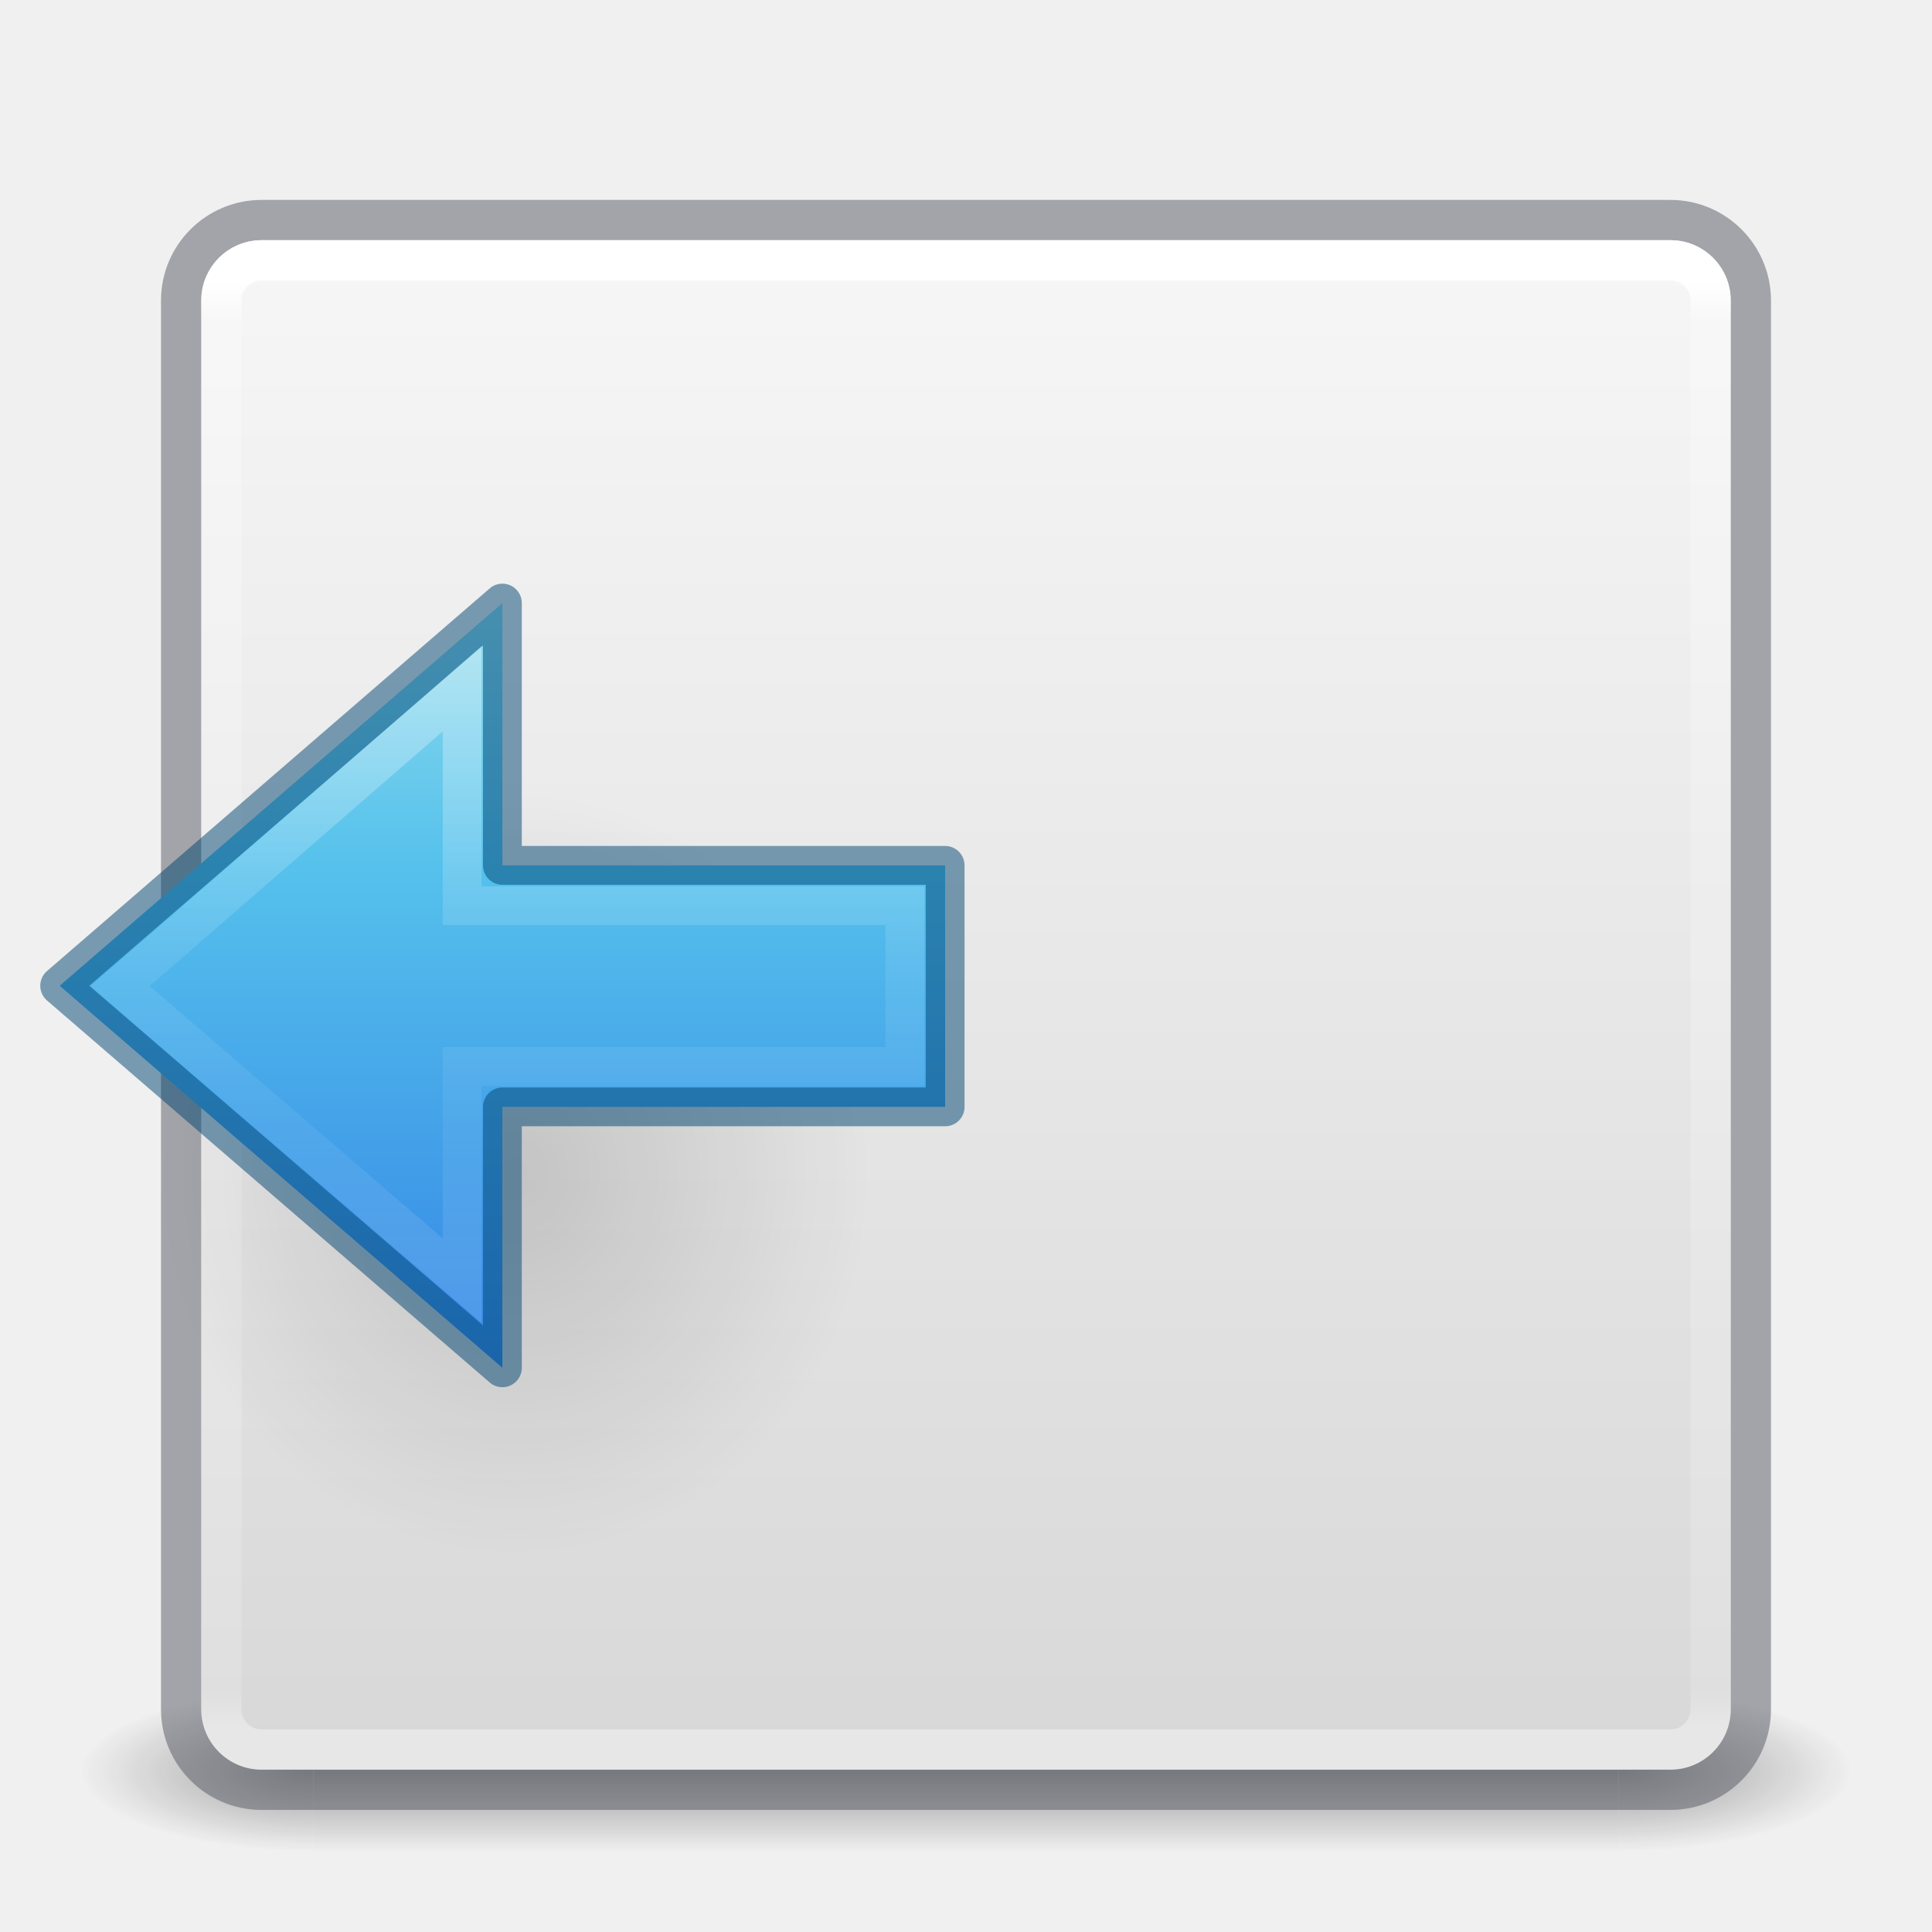
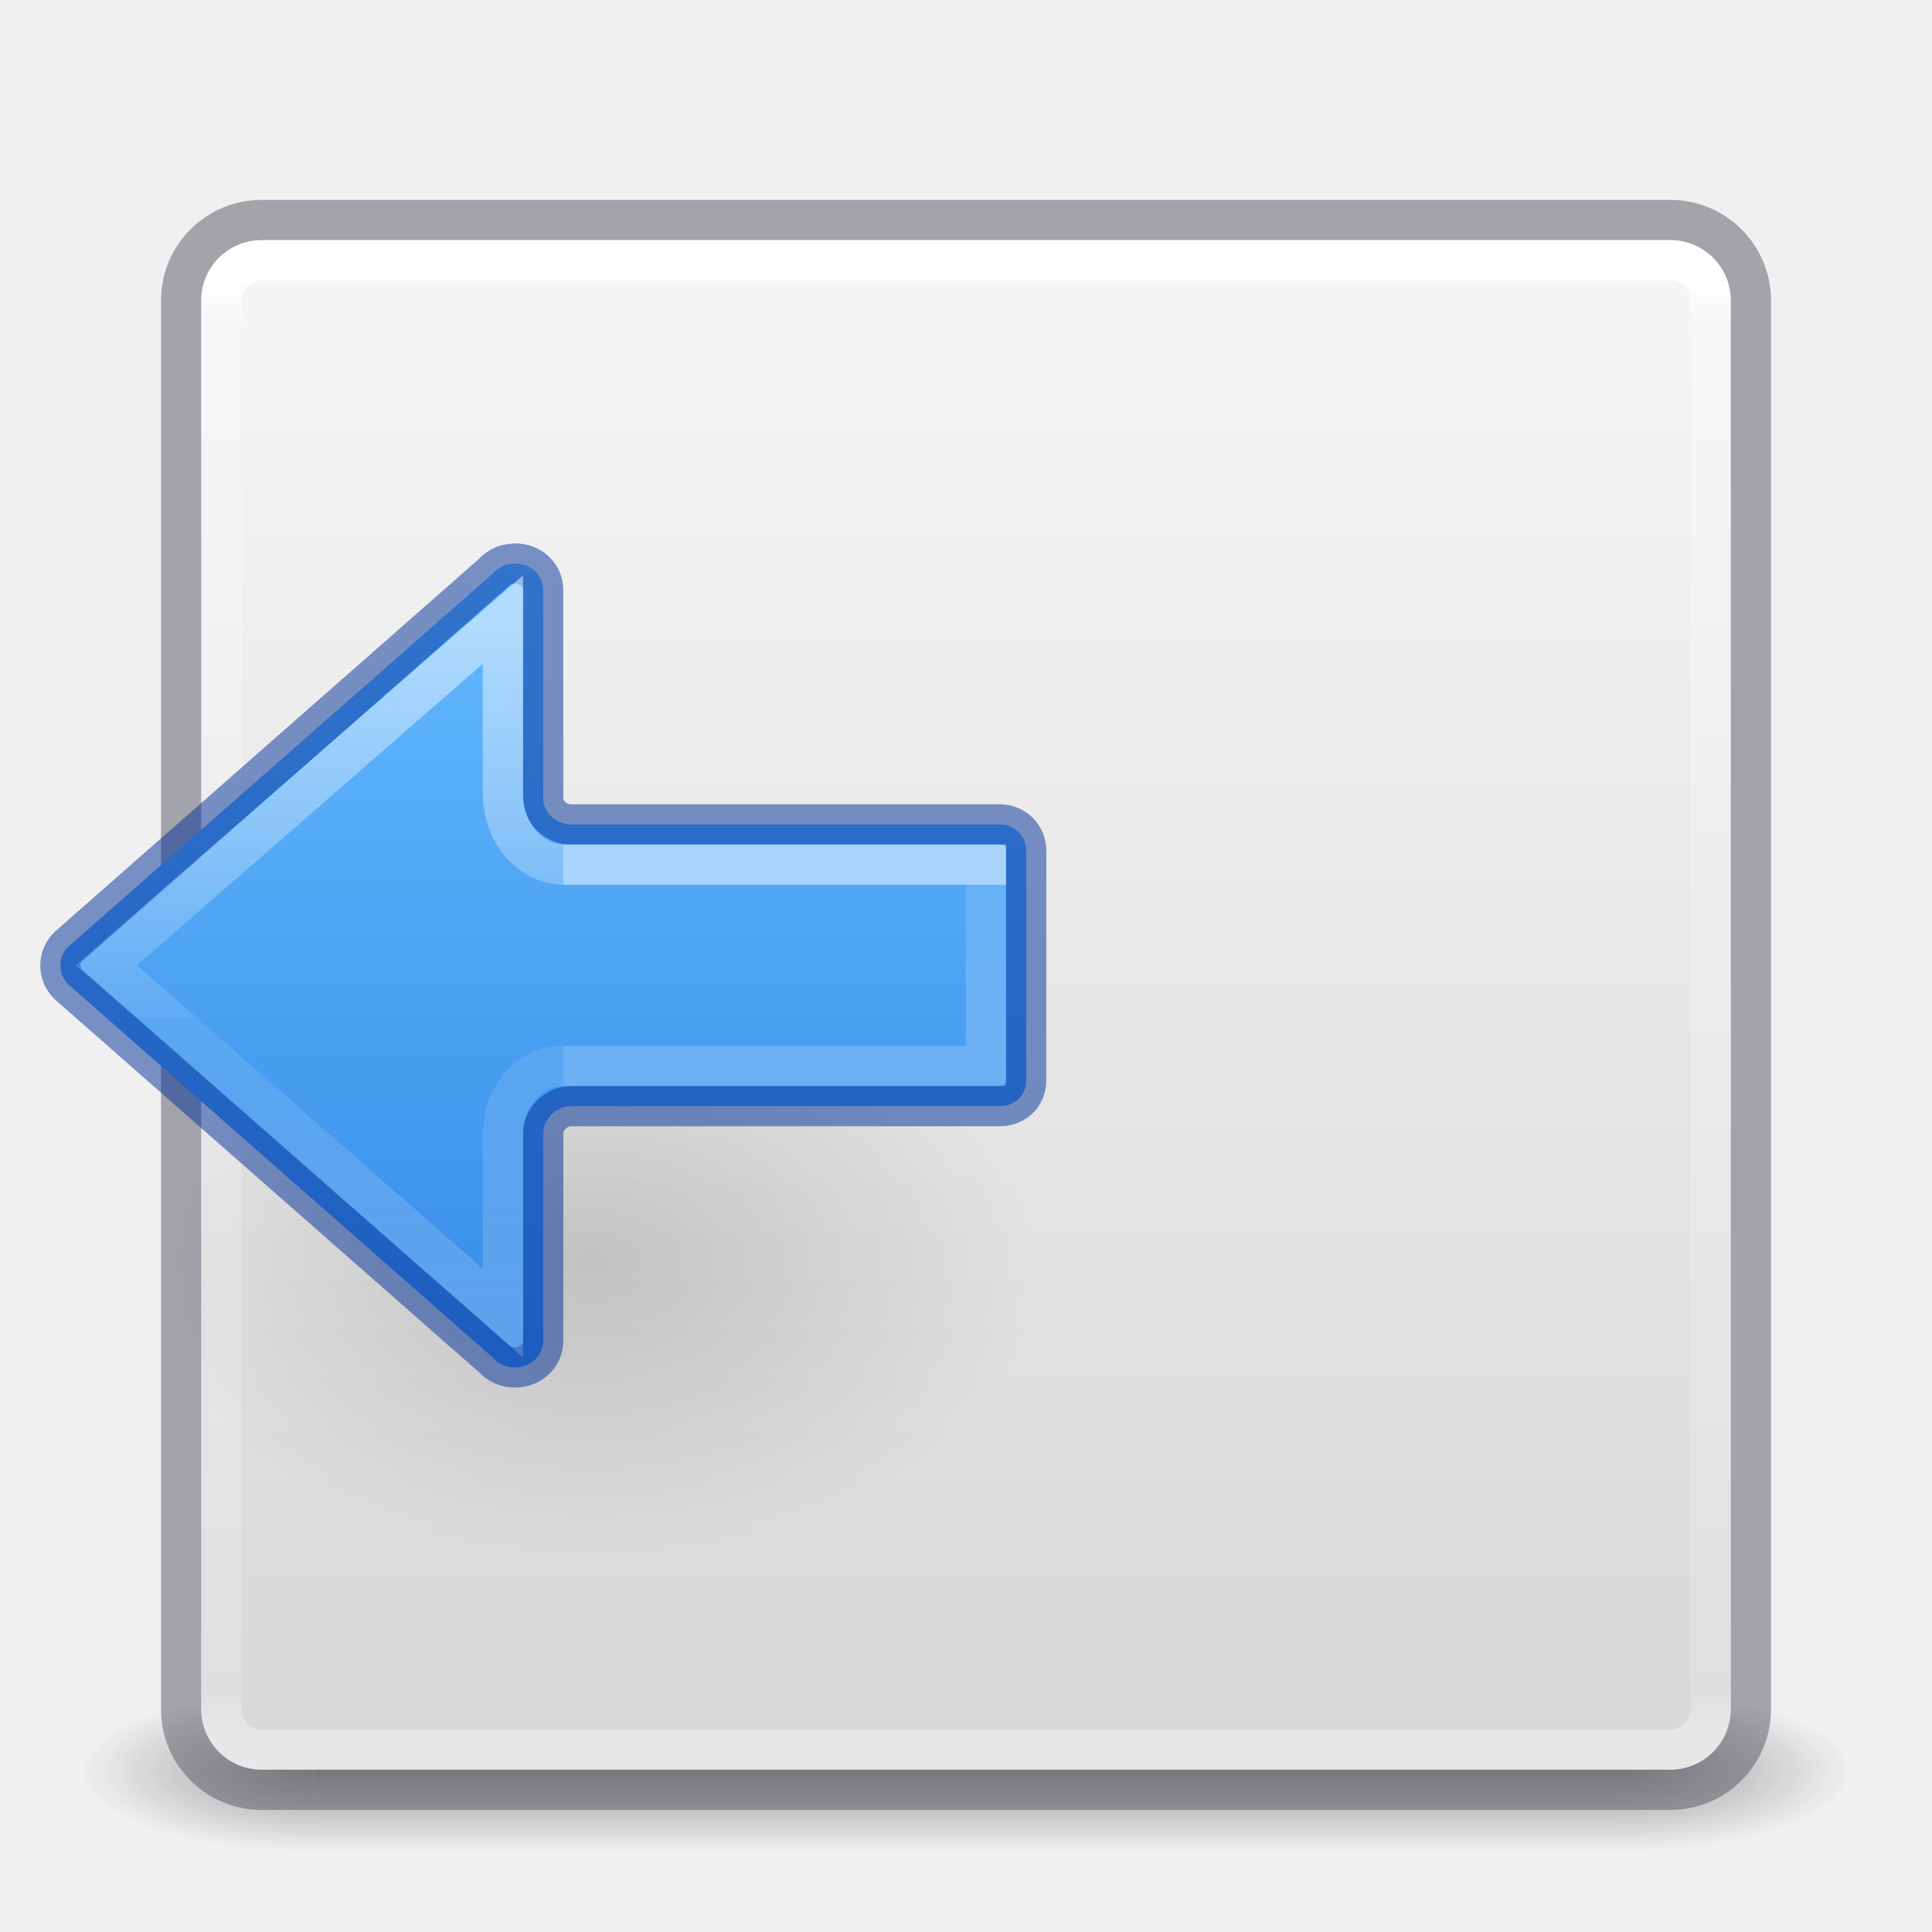
- <svg xmlns="http://www.w3.org/2000/svg" xmlns:xlink="http://www.w3.org/1999/xlink" version="1.1" width="48" height="48" id="svg4117">
+ <svg xmlns="http://www.w3.org/2000/svg" xmlns:xlink="http://www.w3.org/1999/xlink" id="svg4117" height="48" width="48" version="1.1">
  <defs id="defs4119">
    <linearGradient id="linearGradient3924">
-       <stop id="stop3926" style="stop-color:#ffffff;stop-opacity:1" offset="0" />
-       <stop id="stop3928" style="stop-color:#ffffff;stop-opacity:0.235" offset="0.027" />
-       <stop id="stop3930" style="stop-color:#ffffff;stop-opacity:0.157" offset="0.972" />
-       <stop id="stop3932" style="stop-color:#ffffff;stop-opacity:0.392" offset="1" />
+       <stop offset="0" style="stop-color:#ffffff;stop-opacity:1" id="stop3926" />
+       <stop offset="0.027" style="stop-color:#ffffff;stop-opacity:0.235" id="stop3928" />
+       <stop offset="0.972" style="stop-color:#ffffff;stop-opacity:0.157" id="stop3930" />
+       <stop offset="1" style="stop-color:#ffffff;stop-opacity:0.392" id="stop3932" />
    </linearGradient>
-     <radialGradient cx="4.993" cy="43.5" r="2.5" fx="4.993" fy="43.5" id="radialGradient2873-966-168" xlink:href="#linearGradient3688-166-749" gradientUnits="userSpaceOnUse" gradientTransform="matrix(2.003784,0,0,1.4,27.98813,-17.4)" />
+     <radialGradient gradientTransform="matrix(2.003784,0,0,1.4,27.98813,-17.4)" gradientUnits="userSpaceOnUse" xlink:href="#linearGradient3688-166-749" id="radialGradient2873-966-168" fy="43.5" fx="4.993" r="2.5" cy="43.5" cx="4.993" />
    <linearGradient id="linearGradient3688-166-749">
-       <stop id="stop2883" style="stop-color:#181818;stop-opacity:1" offset="0" />
-       <stop id="stop2885" style="stop-color:#181818;stop-opacity:0" offset="1" />
+       <stop offset="0" style="stop-color:#181818;stop-opacity:1" id="stop2883" />
+       <stop offset="1" style="stop-color:#181818;stop-opacity:0" id="stop2885" />
    </linearGradient>
-     <radialGradient cx="4.993" cy="43.5" r="2.5" fx="4.993" fy="43.5" id="radialGradient2875-742-326" xlink:href="#linearGradient3688-464-309" gradientUnits="userSpaceOnUse" gradientTransform="matrix(2.003784,0,0,1.4,-20.01187,-104.4)" />
+     <radialGradient gradientTransform="matrix(2.003784,0,0,1.4,-20.01187,-104.4)" gradientUnits="userSpaceOnUse" xlink:href="#linearGradient3688-464-309" id="radialGradient2875-742-326" fy="43.5" fx="4.993" r="2.5" cy="43.5" cx="4.993" />
    <linearGradient id="linearGradient3688-464-309">
-       <stop id="stop2889" style="stop-color:#181818;stop-opacity:1" offset="0" />
-       <stop id="stop2891" style="stop-color:#181818;stop-opacity:0" offset="1" />
+       <stop offset="0" style="stop-color:#181818;stop-opacity:1" id="stop2889" />
+       <stop offset="1" style="stop-color:#181818;stop-opacity:0" id="stop2891" />
    </linearGradient>
-     <linearGradient x1="25.058" y1="47.028" x2="25.058" y2="39.999" id="linearGradient2877-634-617" xlink:href="#linearGradient3702-501-757" gradientUnits="userSpaceOnUse" />
+     <linearGradient gradientUnits="userSpaceOnUse" xlink:href="#linearGradient3702-501-757" id="linearGradient2877-634-617" y2="39.999" x2="25.058" y1="47.028" x1="25.058" />
    <linearGradient id="linearGradient3702-501-757">
-       <stop id="stop2895" style="stop-color:#181818;stop-opacity:0" offset="0" />
-       <stop id="stop2897" style="stop-color:#181818;stop-opacity:1" offset="0.5" />
-       <stop id="stop2899" style="stop-color:#181818;stop-opacity:0" offset="1" />
+       <stop offset="0" style="stop-color:#181818;stop-opacity:0" id="stop2895" />
+       <stop offset="0.5" style="stop-color:#181818;stop-opacity:1" id="stop2897" />
+       <stop offset="1" style="stop-color:#181818;stop-opacity:0" id="stop2899" />
    </linearGradient>
-     <filter color-interpolation-filters="sRGB" id="filter3831">
-       <feGaussianBlur stdDeviation="0.637" id="feGaussianBlur3833" />
+     <filter id="filter3831" color-interpolation-filters="sRGB">
+       <feGaussianBlur id="feGaussianBlur3833" stdDeviation="0.637" />
    </filter>
    <clipPath id="clipPath3823">
-       <path d="M 108.812,58 C 107.254,58 106,59.254 106,60.812 l 0,24.375 C 106,86.746 107.254,88 108.812,88 l 24.375,0 C 134.746,88 136,86.746 136,85.188 l 0,-24.375 C 136,59.254 134.746,58 133.188,58 l -24.375,0 z m 7.188,4.5 10,0 0,8.75 5,0 -10,13.75 -10,-13.75 5,0 0,-8.75 z" id="path3825" style="fill:#ffffff;fill-opacity:1;stroke:none" />
+       <path style="fill:#ffffff;fill-opacity:1;stroke:none" id="path3825" d="M 108.812,58 C 107.254,58 106,59.254 106,60.812 l 0,24.375 C 106,86.746 107.254,88 108.812,88 l 24.375,0 C 134.746,88 136,86.746 136,85.188 l 0,-24.375 C 136,59.254 134.746,58 133.188,58 l -24.375,0 z m 7.188,4.5 10,0 0,8.75 5,0 -10,13.75 -10,-13.75 5,0 0,-8.75 z" />
    </clipPath>
-     <linearGradient x1="65.263" y1="64.205" x2="65.263" y2="50.069" id="linearGradient3812" xlink:href="#linearGradient5010" gradientUnits="userSpaceOnUse" gradientTransform="matrix(0.625,0,0,0.625,78.5,32.25)" />
-     <filter color-interpolation-filters="sRGB" id="filter3806">
-       <feGaussianBlur stdDeviation="1.2" id="feGaussianBlur3808" />
+     <linearGradient gradientTransform="matrix(0.625,0,0,0.625,78.5,32.25)" gradientUnits="userSpaceOnUse" xlink:href="#linearGradient5010" id="linearGradient3812" y2="50.069" x2="65.263" y1="64.205" x1="65.263" />
+     <filter id="filter3806" color-interpolation-filters="sRGB">
+       <feGaussianBlur id="feGaussianBlur3808" stdDeviation="1.2" />
    </filter>
-     <linearGradient x1="70" y1="54" x2="70" y2="75.095" id="linearGradient3788" xlink:href="#linearGradient3737" gradientUnits="userSpaceOnUse" gradientTransform="translate(0,4)" />
-     <linearGradient x1="56" y1="72" x2="88" y2="72" id="linearGradient3773" xlink:href="#linearGradient3778" gradientUnits="userSpaceOnUse" gradientTransform="matrix(0.9375,0,0,0.9375,-140.5,3.5)" />
-     <linearGradient x1="65.263" y1="64.205" x2="65.263" y2="50.069" id="linearGradient3832" xlink:href="#linearGradient3737" gradientUnits="userSpaceOnUse" gradientTransform="matrix(0.625,0,0,0.625,28.5,31.25)" />
-     <filter color-interpolation-filters="sRGB" id="filter3174">
-       <feGaussianBlur stdDeviation="1.71" id="feGaussianBlur3176" />
+     <linearGradient gradientTransform="translate(0,4)" gradientUnits="userSpaceOnUse" xlink:href="#linearGradient3737" id="linearGradient3788" y2="75.095" x2="70" y1="54" x1="70" />
+     <linearGradient gradientTransform="matrix(0.9375,0,0,0.9375,-140.5,3.5)" gradientUnits="userSpaceOnUse" xlink:href="#linearGradient3778" id="linearGradient3773" y2="72" x2="88" y1="72" x1="56" />
+     <linearGradient gradientTransform="matrix(0.625,0,0,0.625,28.5,31.25)" gradientUnits="userSpaceOnUse" xlink:href="#linearGradient3737" id="linearGradient3832" y2="50.069" x2="65.263" y1="64.205" x1="65.263" />
+     <filter id="filter3174" color-interpolation-filters="sRGB">
+       <feGaussianBlur id="feGaussianBlur3176" stdDeviation="1.71" />
    </filter>
    <linearGradient id="linearGradient3737">
-       <stop id="stop3739" style="stop-color:#ffffff;stop-opacity:1" offset="0" />
-       <stop id="stop3741" style="stop-color:#ffffff;stop-opacity:0" offset="1" />
+       <stop offset="0" style="stop-color:#ffffff;stop-opacity:1" id="stop3739" />
+       <stop offset="1" style="stop-color:#ffffff;stop-opacity:0" id="stop3741" />
    </linearGradient>
-     <linearGradient x1="45.448" y1="92.54" x2="45.448" y2="7.017" id="ButtonShadow" gradientUnits="userSpaceOnUse" gradientTransform="scale(1.005865,0.994169)">
-       <stop id="stop3750" style="stop-color:#000000;stop-opacity:1" offset="0" />
-       <stop id="stop3752" style="stop-color:#000000;stop-opacity:0.588" offset="1" />
+     <linearGradient gradientTransform="scale(1.005865,0.994169)" gradientUnits="userSpaceOnUse" id="ButtonShadow" y2="7.017" x2="45.448" y1="92.54" x1="45.448">
+       <stop offset="0" style="stop-color:#000000;stop-opacity:1" id="stop3750" />
+       <stop offset="1" style="stop-color:#000000;stop-opacity:0.588" id="stop3752" />
    </linearGradient>
    <linearGradient id="linearGradient5010">
-       <stop id="stop5012" style="stop-color:#000000;stop-opacity:1" offset="0" />
-       <stop id="stop5014" style="stop-color:#000000;stop-opacity:0" offset="1" />
+       <stop offset="0" style="stop-color:#000000;stop-opacity:1" id="stop5012" />
+       <stop offset="1" style="stop-color:#000000;stop-opacity:0" id="stop5014" />
    </linearGradient>
    <linearGradient id="linearGradient3778">
-       <stop id="stop3780" style="stop-color:#499119;stop-opacity:1" offset="0" />
-       <stop id="stop3782" style="stop-color:#8fd625;stop-opacity:1" offset="1" />
+       <stop offset="0" style="stop-color:#499119;stop-opacity:1" id="stop3780" />
+       <stop offset="1" style="stop-color:#8fd625;stop-opacity:1" id="stop3782" />
    </linearGradient>
-     <linearGradient x1="24" y1="6.033" x2="24" y2="42.033" id="linearGradient3084" xlink:href="#linearGradient3924" gradientUnits="userSpaceOnUse" gradientTransform="translate(2.4e-6,0.9674489)" />
+     <linearGradient gradientTransform="translate(2.4e-6,0.9674489)" gradientUnits="userSpaceOnUse" xlink:href="#linearGradient3924" id="linearGradient3084" y2="42.033" x2="24" y1="6.033" x1="24" />
    <linearGradient id="linearGradient909">
-       <stop id="stop905" style="stop-color:#fafafa;stop-opacity:1" offset="0" />
-       <stop id="stop907" style="stop-color:#d4d4d4;stop-opacity:1" offset="1" />
+       <stop offset="0" style="stop-color:#fafafa;stop-opacity:1" id="stop905" />
+       <stop offset="1" style="stop-color:#d4d4d4;stop-opacity:1" id="stop907" />
    </linearGradient>
-     <linearGradient xlink:href="#linearGradient909" id="linearGradient903" x1="14.33" y1="32.022" x2="14.33" y2="-0.07" gradientUnits="userSpaceOnUse" gradientTransform="matrix(1.461539,0,0,1.461539,0.6153851,-48.35205)" />
-     <linearGradient gradientTransform="matrix(0,-0.8977747,-0.9642531,0,67.27353,51.77105)" gradientUnits="userSpaceOnUse" xlink:href="#linearGradient4297" id="linearGradient3149-7" y2="46.971" x2="18.681" y1="46.971" x1="40.958" />
-     <linearGradient id="linearGradient4297">
-       <stop offset="0" style="stop-color:#ffffff;stop-opacity:1" id="stop4299" />
-       <stop offset="0.45" style="stop-color:#ffffff;stop-opacity:0.235" id="stop4301" />
-       <stop offset="0.65" style="stop-color:#ffffff;stop-opacity:0.157" id="stop4303" />
-       <stop offset="1" style="stop-color:#ffffff;stop-opacity:0.392" id="stop4305" />
+     <linearGradient gradientTransform="matrix(1.461539,0,0,1.461539,0.6153851,-48.35205)" gradientUnits="userSpaceOnUse" y2="-0.07" x2="14.33" y1="32.022" x1="14.33" id="linearGradient903" xlink:href="#linearGradient909" />
+     <radialGradient gradientTransform="matrix(-0.5299545,0,0,-0.3530774,22.51255,21.83568)" gradientUnits="userSpaceOnUse" xlink:href="#linearGradient5010" id="radialGradient3862-0" fy="36.421" fx="24.837" r="15.645" cy="36.421" cx="24.837" />
+     <linearGradient y2="39.375" x2="-28.185" y1="39.375" x1="-7.277" gradientTransform="rotate(-90,-9.825656,16.54898)" gradientUnits="userSpaceOnUse" id="linearGradient1094-6" xlink:href="#linearGradient1067" />
+     <linearGradient id="linearGradient1067">
+       <stop style="stop-color:#64baff;stop-opacity:1" offset="0" id="stop1063" />
+       <stop style="stop-color:#3689e6;stop-opacity:1" offset="1" id="stop1065" />
    </linearGradient>
-     <linearGradient gradientTransform="matrix(-0.8227934,0,0,0.7660677,32.99326,10.56024)" gradientUnits="userSpaceOnUse" xlink:href="#linearGradient2867-449-88-871-390-598-476-591-434-148-57-177" id="linearGradient4453-5" y2="39.735" x2="23.732" y1="5.394" x1="23.732" />
-     <linearGradient id="linearGradient2867-449-88-871-390-598-476-591-434-148-57-177">
-       <stop offset="0" style="stop-color:#90dbec;stop-opacity:1" id="stop3750-1" />
-       <stop offset="0.262" style="stop-color:#55c1ec;stop-opacity:1" id="stop3752-0" />
-       <stop offset="0.705" style="stop-color:#3689e6;stop-opacity:1" id="stop3754" />
-       <stop offset="1" style="stop-color:#2b63a0;stop-opacity:1" id="stop3756" />
+     <linearGradient y2="29.872" x2="5.032" y1="27.472" x1="5.032" gradientTransform="matrix(1.230683,0,0,1.666673,14.80166,-23.80458)" gradientUnits="userSpaceOnUse" id="linearGradient1009-7" xlink:href="#linearGradient1019-3" />
+     <linearGradient id="linearGradient1019-3">
+       <stop id="stop1011-6" style="stop-color:#ffffff;stop-opacity:1" offset="0" />
+       <stop id="stop1013-7" style="stop-color:#ffffff;stop-opacity:0.235" offset="0" />
+       <stop id="stop1017-5" style="stop-color:#ffffff;stop-opacity:0.392" offset="1" />
    </linearGradient>
-     <radialGradient gradientTransform="matrix(0.5654563,0,0,-0.6072327,-1.250721,51.28053)" gradientUnits="userSpaceOnUse" xlink:href="#linearGradient5010" id="radialGradient3129" fy="36.421" fx="24.837" r="15.645" cy="36.421" cx="24.837" />
+     <linearGradient y2="35.269" x2="-2.521" y1="22.402" x1="-2.521" gradientTransform="matrix(1.468793,0,0,1.441682,14.89529,-16.65957)" gradientUnits="userSpaceOnUse" id="linearGradient983-3-2-3" xlink:href="#linearGradient971" />
+     <linearGradient id="linearGradient971">
+       <stop offset="0" style="stop-color:#ffffff;stop-opacity:1" id="stop963" />
+       <stop offset="0.52" style="stop-color:#ffffff;stop-opacity:0.235" id="stop965" />
+       <stop offset="0.52" style="stop-color:#ffffff;stop-opacity:0.157" id="stop967" />
+       <stop offset="1" style="stop-color:#ffffff;stop-opacity:0.392" id="stop969" />
+     </linearGradient>
  </defs>
-   <g transform="matrix(1.1,0,0,0.4444449,-2.400002,25.11107)" id="g2036" style="display:inline">
-     <g transform="matrix(1.052632,0,0,1.285713,-1.263158,-13.42854)" id="g3712" style="opacity:0.4">
-       <rect width="5" height="7" x="38" y="40" id="rect2801" style="fill:url(#radialGradient2873-966-168);fill-opacity:1;stroke:none" />
-       <rect width="5" height="7" x="-10" y="-47" transform="scale(-1,-1)" id="rect3696" style="fill:url(#radialGradient2875-742-326);fill-opacity:1;stroke:none" />
-       <rect width="28" height="7" x="10" y="40" id="rect3700" style="fill:url(#linearGradient2877-634-617);fill-opacity:1;stroke:none" />
+   <g style="display:inline" id="g2036" transform="matrix(1.1,0,0,0.4444449,-2.400002,25.11107)">
+     <g style="opacity:0.4" id="g3712" transform="matrix(1.052632,0,0,1.285713,-1.263158,-13.42854)">
+       <rect style="fill:url(#radialGradient2873-966-168);fill-opacity:1;stroke:none" id="rect2801" y="40" x="38" height="7" width="5" />
+       <rect style="fill:url(#radialGradient2875-742-326);fill-opacity:1;stroke:none" id="rect3696" transform="scale(-1,-1)" y="-47" x="-10" height="7" width="5" />
+       <rect style="fill:url(#linearGradient2877-634-617);fill-opacity:1;stroke:none" id="rect3700" y="40" x="10" height="7" width="28" />
    </g>
  </g>
-   <rect transform="scale(1,-1)" width="38" height="38" rx="1.5" ry="1.5" x="5" y="-43.967" id="rect5505-6" style="color:#000000;display:inline;overflow:visible;visibility:visible;fill:url(#linearGradient903);fill-opacity:1;fill-rule:nonzero;stroke:none;stroke-width:1;marker:none;enable-background:accumulate" />
-   <rect width="39" height="39" rx="2" ry="2" x="4.5" y="5.467" id="rect5505-21" style="color:#000000;fill:none;fill-opacity:1;fill-rule:nonzero;stroke:#555761;stroke-width:1;stroke-linecap:round;stroke-linejoin:round;stroke-miterlimit:4;stroke-opacity:1;stroke-dasharray:none;stroke-dashoffset:0;marker:none;visibility:visible;display:inline;overflow:visible;enable-background:accumulate;font-variant-east_asian:normal;opacity:0.5;vector-effect:none" />
-   <rect width="37" height="37" rx="1" ry="1" x="5.5" y="6.467" id="rect6741-2" style="fill:none;stroke:url(#linearGradient3084);stroke-width:1;stroke-linecap:round;stroke-linejoin:round;stroke-miterlimit:4;stroke-opacity:1;stroke-dasharray:none;stroke-dashoffset:0" />
-   <g transform="translate(-135.8571,-31.05041)" id="layer2" style="display:none">
-     <path d="M 11,7 48,5 85,7 c 3.324,0 6,2.676 6,6 l 0,73 c 0,3.324 -2.676,6 -6,6 L 11,92 C 7.676,92 5,89.324 5,86 L 5,13 C 5,9.676 7.676,7 11,7 z" id="rect3745" style="opacity:0.9;fill:url(#ButtonShadow);fill-opacity:1;fill-rule:nonzero;stroke:none;filter:url(#filter3174)" />
+   <rect style="color:#000000;display:inline;overflow:visible;visibility:visible;fill:url(#linearGradient903);fill-opacity:1;fill-rule:nonzero;stroke:none;stroke-width:1;marker:none;enable-background:accumulate" id="rect5505-6" y="-43.967" x="5" ry="1.5" rx="1.5" height="38" width="38" transform="scale(1,-1)" />
+   <rect style="color:#000000;fill:none;fill-opacity:1;fill-rule:nonzero;stroke:#555761;stroke-width:1;stroke-linecap:round;stroke-linejoin:round;stroke-miterlimit:4;stroke-opacity:1;stroke-dasharray:none;stroke-dashoffset:0;marker:none;visibility:visible;display:inline;overflow:visible;enable-background:accumulate;font-variant-east_asian:normal;opacity:0.5;vector-effect:none" id="rect5505-21" y="5.467" x="4.5" ry="2" rx="2" height="39" width="39" />
+   <rect style="fill:none;stroke:url(#linearGradient3084);stroke-width:1;stroke-linecap:round;stroke-linejoin:round;stroke-miterlimit:4;stroke-opacity:1;stroke-dasharray:none;stroke-dashoffset:0" id="rect6741-2" y="6.467" x="5.5" ry="1" rx="1" height="37" width="37" />
+   <g style="display:none" id="layer2" transform="translate(-135.8571,-31.05041)">
+     <path style="opacity:0.9;fill:url(#ButtonShadow);fill-opacity:1;fill-rule:nonzero;stroke:none;filter:url(#filter3174)" id="rect3745" d="M 11,7 48,5 85,7 c 3.324,0 6,2.676 6,6 l 0,73 c 0,3.324 -2.676,6 -6,6 L 11,92 C 7.676,92 5,89.324 5,86 L 5,13 C 5,9.676 7.676,7 11,7 z" />
  </g>
-   <g transform="translate(-135.8571,-31.05041)" id="layer4" style="display:none">
-     <rect width="30" height="30" rx="2.812" ry="2.812" x="-86" y="56" transform="matrix(0,-1,1,0,0,4)" id="rect3790" style="opacity:0.6;fill:#000000;fill-opacity:1;stroke:none;filter:url(#filter3806)" />
-     <rect width="30" height="30" rx="2.812" ry="2.812" x="-88" y="56" transform="matrix(0,-1,1,0,0,0)" id="rect2993" style="fill:url(#linearGradient3773);fill-opacity:1;stroke:none" />
-     <path d="M 58.812,58 C 57.254,58 56,59.254 56,60.812 l 0,24.375 c 0,0.873 0.411,1.641 1.031,2.156 C 57.028,87.29 57,87.242 57,87.188 l 0,-24.375 C 57,61.254 58.171,60 59.625,60 l 22.75,0 C 83.829,60 85,61.254 85,62.812 l 0,24.375 c 0,0.055 -0.028,0.102 -0.031,0.156 C 85.589,86.829 86,86.061 86,85.188 l 0,-24.375 C 86,59.254 84.746,58 83.188,58 l -24.375,0 z" id="rect3775" style="opacity:0.5;fill:url(#linearGradient3788);fill-opacity:1;stroke:none" />
-     <path d="m 116,63.5 0,8.75 -5,0 10,13.75 10,-13.75 -5,0 0,-8.75 -10,0 z" transform="translate(-50,0)" clip-path="url(#clipPath3823)" id="path3810" style="opacity:0.6;fill:url(#linearGradient3812);fill-opacity:1;fill-rule:nonzero;stroke:none;display:inline;filter:url(#filter3831)" />
-     <path d="m 66,62.5 0,8.75 -5,0 10,13.75 10,-13.75 -5,0 0,-8.75 -10,0 z" id="path4278" style="fill:url(#linearGradient3832);fill-opacity:1;fill-rule:nonzero;stroke:none;display:inline" />
+   <g style="display:none" id="layer4" transform="translate(-135.8571,-31.05041)">
+     <rect style="opacity:0.6;fill:#000000;fill-opacity:1;stroke:none;filter:url(#filter3806)" id="rect3790" transform="matrix(0,-1,1,0,0,4)" y="56" x="-86" ry="2.812" rx="2.812" height="30" width="30" />
+     <rect style="fill:url(#linearGradient3773);fill-opacity:1;stroke:none" id="rect2993" transform="matrix(0,-1,1,0,0,0)" y="56" x="-88" ry="2.812" rx="2.812" height="30" width="30" />
+     <path style="opacity:0.5;fill:url(#linearGradient3788);fill-opacity:1;stroke:none" id="rect3775" d="M 58.812,58 C 57.254,58 56,59.254 56,60.812 l 0,24.375 c 0,0.873 0.411,1.641 1.031,2.156 C 57.028,87.29 57,87.242 57,87.188 l 0,-24.375 C 57,61.254 58.171,60 59.625,60 l 22.75,0 C 83.829,60 85,61.254 85,62.812 l 0,24.375 c 0,0.055 -0.028,0.102 -0.031,0.156 C 85.589,86.829 86,86.061 86,85.188 l 0,-24.375 C 86,59.254 84.746,58 83.188,58 l -24.375,0 z" />
+     <path style="opacity:0.6;fill:url(#linearGradient3812);fill-opacity:1;fill-rule:nonzero;stroke:none;display:inline;filter:url(#filter3831)" id="path3810" clip-path="url(#clipPath3823)" transform="translate(-50,0)" d="m 116,63.5 0,8.75 -5,0 10,13.75 10,-13.75 -5,0 0,-8.75 -10,0 z" />
+     <path style="fill:url(#linearGradient3832);fill-opacity:1;fill-rule:nonzero;stroke:none;display:inline" id="path4278" d="m 66,62.5 0,8.75 -5,0 10,13.75 10,-13.75 -5,0 0,-8.75 -10,0 z" />
  </g>
-   <path style="display:inline;overflow:visible;visibility:visible;opacity:0.141;fill:url(#radialGradient3129);fill-opacity:1;fill-rule:evenodd;stroke:none;stroke-width:1;marker:none" id="path3501" d="m 21.64,29.164 a 8.846,9.5 0 1 0 -17.693,0 8.846,9.5 0 0 0 17.693,0 z" />
-   <path style="color:#000000;display:block;overflow:visible;visibility:visible;fill:url(#linearGradient4453-5);fill-opacity:1;fill-rule:nonzero;stroke:none;stroke-width:0.964;marker:none;enable-background:accumulate" id="path3288-2-2" d="M 12.482,33.983 1.482,24.491 12.482,14.983 V 21.5 h 11 v 6 H 12.482 Z" />
-   <path style="color:#000000;display:block;overflow:visible;visibility:visible;opacity:0.5;fill:none;stroke:#004372;stroke-width:0.964;stroke-linecap:butt;stroke-linejoin:round;stroke-miterlimit:7;stroke-dasharray:none;stroke-dashoffset:0;stroke-opacity:1;marker:none;enable-background:accumulate" id="path3288-2-2-7" d="M 12.482,33.983 1.482,24.491 12.482,14.983 V 21.5 h 11 v 6 H 12.482 Z" />
-   <path style="color:#000000;display:block;overflow:visible;visibility:visible;opacity:0.401;fill:none;stroke:url(#linearGradient3149-7);stroke-width:0.964;stroke-linecap:butt;stroke-linejoin:miter;stroke-miterlimit:7;stroke-dasharray:none;stroke-dashoffset:0;stroke-opacity:1;marker:none;enable-background:accumulate" id="path3288-2-2-8" d="m 11.482,31.819 -8.5,-7.319 8.5,-7.389 V 22.5 h 11 v 4 h -11 z" />
+   <g id="layer1" transform="matrix(1.333333,0,0,1.333333,2.247094,19.37858)" style="stroke-width:0.75">
+     <path style="display:inline;overflow:visible;visibility:visible;opacity:0.141;fill:url(#radialGradient3862-0);fill-opacity:1;fill-rule:evenodd;stroke:none;stroke-width:0.75;marker:none" id="path3501-0" d="m 1.059,8.976 a 8.291,5.524 0 1 1 16.582,0 8.291,5.524 0 0 1 -16.582,0 z" />
+   </g>
+   <path d="m 12.788,14 v 0.005 c -0.217,0 -0.396,0.086 -0.526,0.224 -0.009,0.01 -0.019,0.019 -0.029,0.029 L 1.693,23.523 C 1.572,23.645 1.5,23.809 1.5,23.99 c 0,0.179 0.072,0.334 0.193,0.464 l 10.541,9.266 c 0.009,0.009 0.02,0.019 0.029,0.029 0.13,0.138 0.31,0.224 0.526,0.224 0.402,0 0.707,-0.287 0.707,-0.674 V 28.164 c -2.52e-4,-0.361 0.313,-0.682 0.702,-0.682 h 10.635 c 0.381,0 0.663,-0.267 0.663,-0.649 v -5.683 c 0,-0.381 -0.282,-0.668 -0.663,-0.668 H 14.132 c -0.357,-0.033 -0.637,-0.32 -0.637,-0.66 V 14.667 C 13.495,14.28 13.19,14 12.788,14 Z" style="font-variation-settings:normal;opacity:1;vector-effect:none;fill:url(#linearGradient1094-6);fill-opacity:1;stroke:#002e99;stroke-width:1;stroke-linecap:round;stroke-linejoin:round;stroke-miterlimit:4;stroke-dasharray:none;stroke-dashoffset:0;stroke-opacity:0.5;stop-color:#000000;stop-opacity:1" id="path873-5-5" />
+   <path id="rect1007" style="font-variation-settings:normal;opacity:0.5;vector-effect:none;fill:none;fill-opacity:1;stroke:url(#linearGradient1009-7);stroke-width:1;stroke-linecap:butt;stroke-linejoin:miter;stroke-miterlimit:4;stroke-dasharray:none;stroke-dashoffset:0;stroke-opacity:1;marker:none;marker-start:none;marker-mid:none;marker-end:none;stop-color:#000000" d="M 13.995,26.482 H 24.495 V 21.482 H 13.995" />
+   <path id="path873-5-5-2-6-1" style="font-variation-settings:normal;opacity:0.5;vector-effect:none;fill:none;fill-opacity:1;stroke:url(#linearGradient983-3-2-3);stroke-width:1;stroke-linecap:butt;stroke-linejoin:miter;stroke-miterlimit:4;stroke-dasharray:none;stroke-dashoffset:0;stroke-opacity:1;marker:none;marker-start:none;marker-mid:none;marker-end:none;stop-color:#000000" d="m 13.995,26.482 c -0.89,0 -1.5,0.802 -1.5,1.666 v 4.475 l -9.854,-8.641 9.854,-8.588 v 4.293 c 3.66e-4,1.116 0.78,1.794 1.5,1.795" />
</svg>
